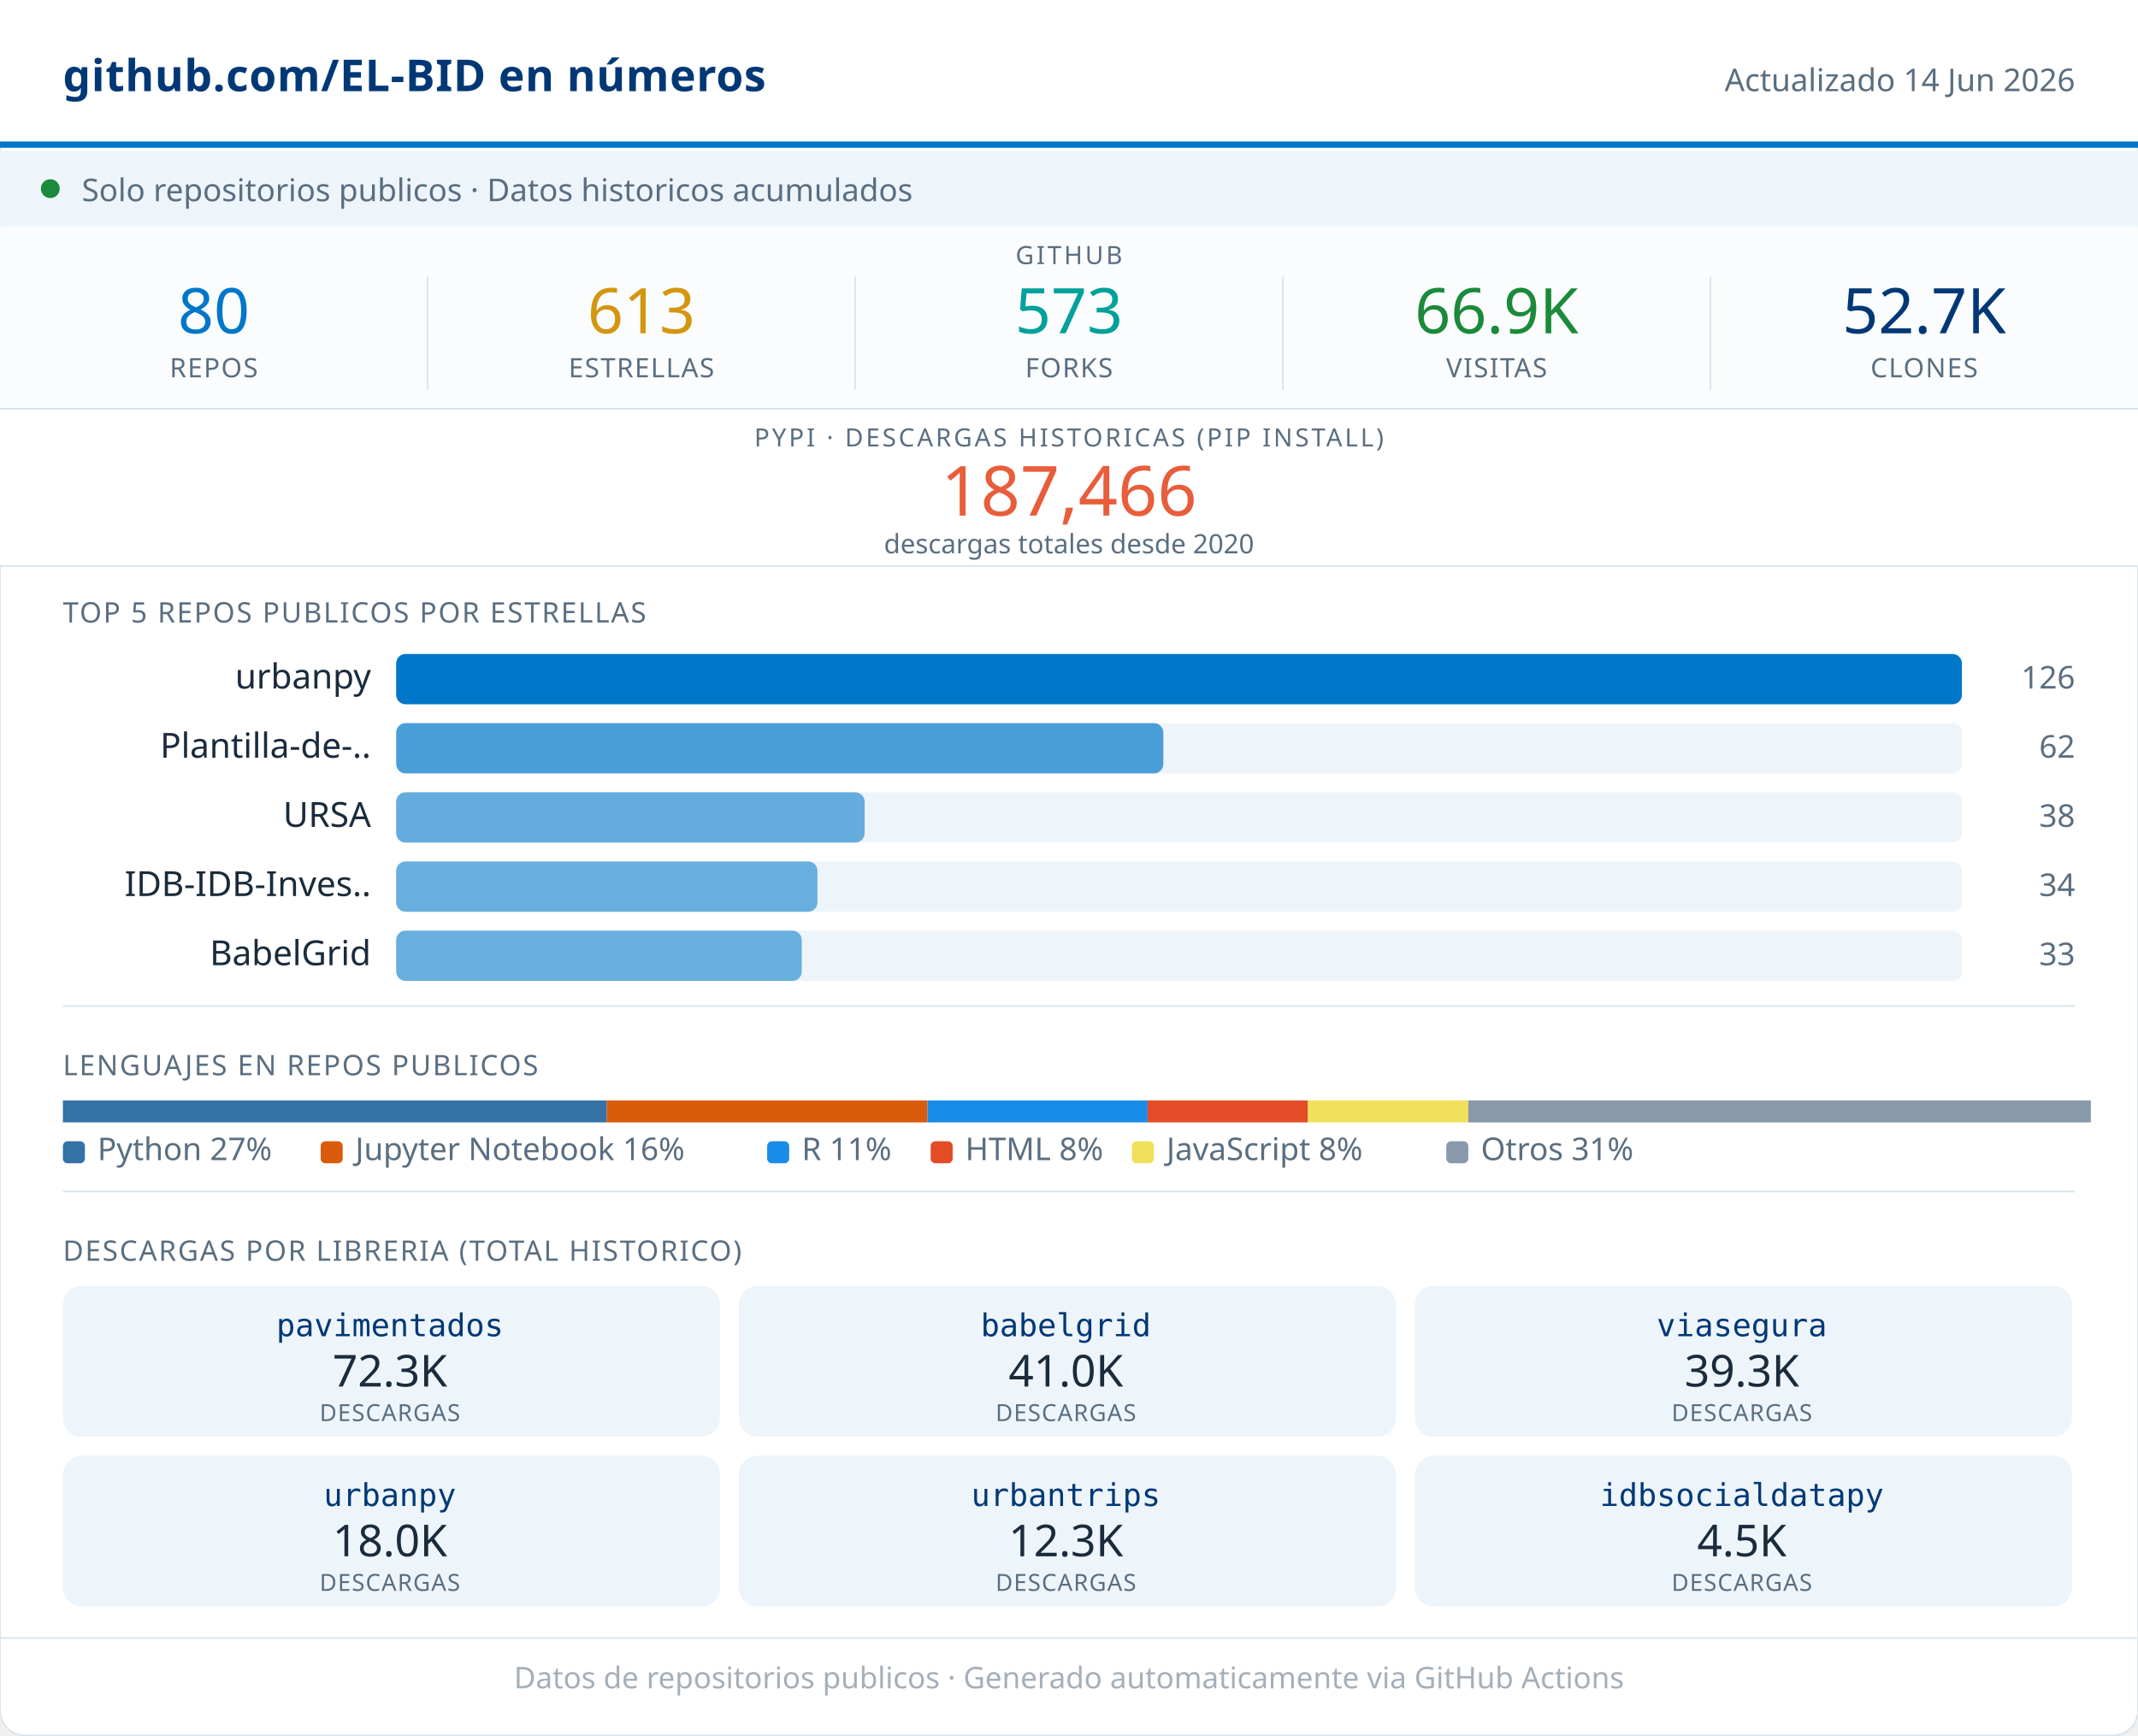
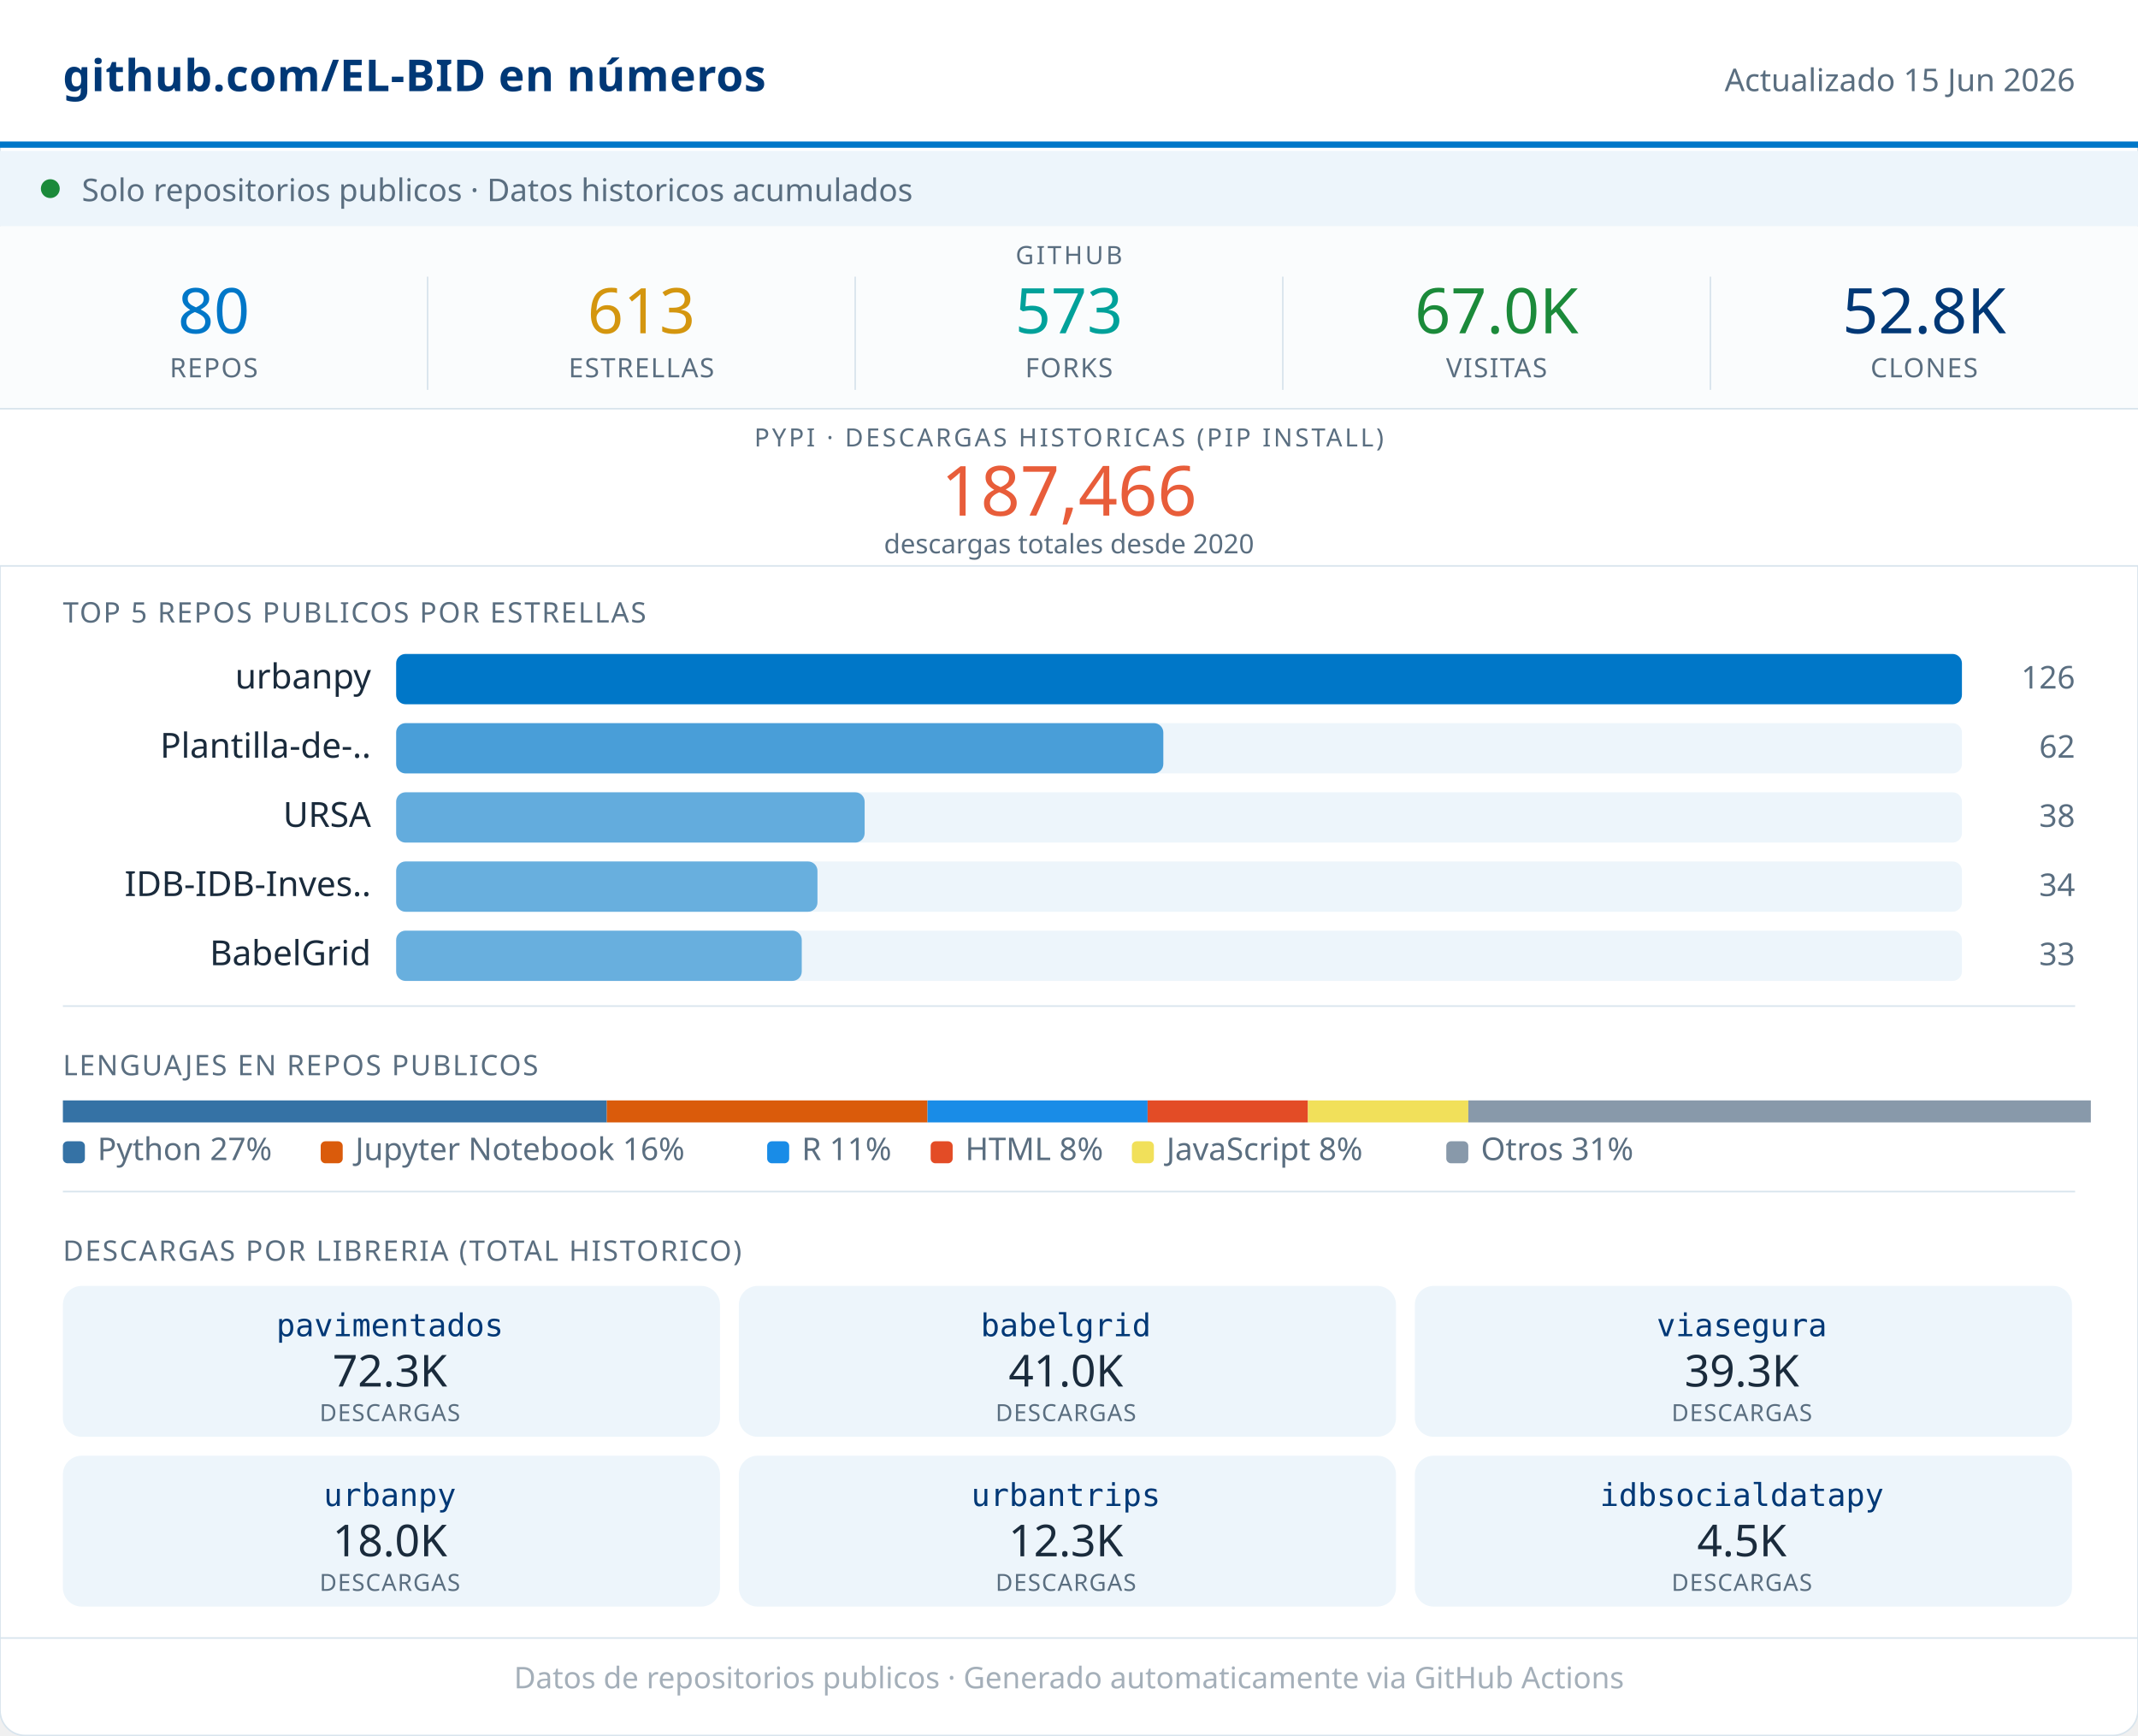
<svg xmlns="http://www.w3.org/2000/svg" width="680" viewBox="0 0 680 552" role="img">
  <rect width="680" height="552" rx="8" fill="#FFFFFF" stroke="#D8E4ED" stroke-width="0.5" />
  <rect x="0" y="0" width="680" height="46" fill="#FFFFFF" />
  <line x1="0" y1="46" x2="680" y2="46" stroke="#0077C8" stroke-width="2" />
  <text x="20" y="29" font-family="system-ui,sans-serif" font-size="14" font-weight="600" fill="#003876" letter-spacing="0.2">github.com/EL-BID en números</text>
-   <text x="660" y="29" font-family="system-ui,sans-serif" font-size="10" fill="#5A6E80" text-anchor="end">Actualizado 14 Jun 2026</text>
+   <text x="660" y="29" font-family="system-ui,sans-serif" font-size="10" fill="#5A6E80" text-anchor="end">Actualizado 15 Jun 2026</text>
  <rect x="0" y="48" width="680" height="24" fill="#EDF5FB" />
  <circle cx="16" cy="60" r="3" fill="#1B8A3A" />
  <text x="26" y="64" font-family="system-ui,sans-serif" font-size="10" fill="#5A6E80">Solo repositorios publicos · Datos historicos acumulados</text>
  <rect x="0" y="72" width="680" height="58" fill="#FAFCFD" />
  <text x="340" y="84" font-family="system-ui,sans-serif" font-size="8" fill="#5A6E80" text-anchor="middle" letter-spacing="0.8" font-weight="500">GITHUB</text>
  <text x="68" y="106" font-family="system-ui,sans-serif" font-size="20" font-weight="500" fill="#0077C8" text-anchor="middle">80</text>
  <text x="68" y="120" font-family="system-ui,sans-serif" font-size="8.5" fill="#5A6E80" text-anchor="middle" letter-spacing="0.4" font-weight="500">REPOS</text>
  <line x1="136" y1="88" x2="136" y2="124" stroke="#D8E4ED" stroke-width="0.5" />
  <text x="204" y="106" font-family="system-ui,sans-serif" font-size="20" font-weight="500" fill="#D4960F" text-anchor="middle">613</text>
  <text x="204" y="120" font-family="system-ui,sans-serif" font-size="8.5" fill="#5A6E80" text-anchor="middle" letter-spacing="0.4" font-weight="500">ESTRELLAS</text>
  <line x1="272" y1="88" x2="272" y2="124" stroke="#D8E4ED" stroke-width="0.5" />
  <text x="340" y="106" font-family="system-ui,sans-serif" font-size="20" font-weight="500" fill="#00A19A" text-anchor="middle">573</text>
  <text x="340" y="120" font-family="system-ui,sans-serif" font-size="8.5" fill="#5A6E80" text-anchor="middle" letter-spacing="0.4" font-weight="500">FORKS</text>
  <line x1="408" y1="88" x2="408" y2="124" stroke="#D8E4ED" stroke-width="0.5" />
-   <text x="476" y="106" font-family="system-ui,sans-serif" font-size="20" font-weight="500" fill="#1B8A3A" text-anchor="middle">66.9K</text>
+   <text x="476" y="106" font-family="system-ui,sans-serif" font-size="20" font-weight="500" fill="#1B8A3A" text-anchor="middle">67.0K</text>
  <text x="476" y="120" font-family="system-ui,sans-serif" font-size="8.5" fill="#5A6E80" text-anchor="middle" letter-spacing="0.4" font-weight="500">VISITAS</text>
  <line x1="544" y1="88" x2="544" y2="124" stroke="#D8E4ED" stroke-width="0.5" />
-   <text x="612" y="106" font-family="system-ui,sans-serif" font-size="20" font-weight="500" fill="#003876" text-anchor="middle">52.7K</text>
+   <text x="612" y="106" font-family="system-ui,sans-serif" font-size="20" font-weight="500" fill="#003876" text-anchor="middle">52.8K</text>
  <text x="612" y="120" font-family="system-ui,sans-serif" font-size="8.5" fill="#5A6E80" text-anchor="middle" letter-spacing="0.4" font-weight="500">CLONES</text>
  <rect x="0" y="130" width="680" height="50" fill="#FFFFFF" />
  <line x1="0" y1="130" x2="680" y2="130" stroke="#D8E4ED" stroke-width="0.5" />
  <text x="340" y="142" font-family="system-ui,sans-serif" font-size="8" fill="#5A6E80" text-anchor="middle" letter-spacing="0.8" font-weight="500">PYPI · DESCARGAS HISTORICAS (PIP INSTALL)</text>
  <text x="340" y="164" font-family="system-ui,sans-serif" font-size="22" font-weight="500" fill="#E85D3A" text-anchor="middle">187,466</text>
  <text x="340" y="176" font-family="system-ui,sans-serif" font-size="8.5" fill="#5A6E80" text-anchor="middle">descargas totales desde 2020</text>
  <line x1="0" y1="180" x2="680" y2="180" stroke="#D8E4ED" stroke-width="0.5" />
  <text x="20" y="198" font-family="system-ui,sans-serif" font-size="9" fill="#5A6E80" letter-spacing="0.5" font-weight="500">TOP 5 REPOS PUBLICOS POR ESTRELLAS</text>
  <text x="118" y="219" font-family="system-ui,sans-serif" font-size="11" fill="#1A2B3C" text-anchor="end">urbanpy</text>
  <rect x="126" y="208" width="498" height="16" rx="3" fill="#EDF5FB" />
  <rect x="126" y="208" width="498" height="16" rx="3" fill="#0077C8" opacity="1.00" />
  <text x="660" y="219" font-family="system-ui,sans-serif" font-size="10" fill="#5A6E80" text-anchor="end" font-weight="500">126</text>
  <text x="118" y="241" font-family="system-ui,sans-serif" font-size="11" fill="#1A2B3C" text-anchor="end">Plantilla-de-..</text>
  <rect x="126" y="230" width="498" height="16" rx="3" fill="#EDF5FB" />
  <rect x="126" y="230" width="244" height="16" rx="3" fill="#0077C8" opacity="0.69" />
  <text x="660" y="241" font-family="system-ui,sans-serif" font-size="10" fill="#5A6E80" text-anchor="end" font-weight="500">62</text>
  <text x="118" y="263" font-family="system-ui,sans-serif" font-size="11" fill="#1A2B3C" text-anchor="end">URSA</text>
  <rect x="126" y="252" width="498" height="16" rx="3" fill="#EDF5FB" />
  <rect x="126" y="252" width="149" height="16" rx="3" fill="#0077C8" opacity="0.58" />
  <text x="660" y="263" font-family="system-ui,sans-serif" font-size="10" fill="#5A6E80" text-anchor="end" font-weight="500">38</text>
  <text x="118" y="285" font-family="system-ui,sans-serif" font-size="11" fill="#1A2B3C" text-anchor="end">IDB-IDB-Inves..</text>
  <rect x="126" y="274" width="498" height="16" rx="3" fill="#EDF5FB" />
  <rect x="126" y="274" width="134" height="16" rx="3" fill="#0077C8" opacity="0.56" />
  <text x="660" y="285" font-family="system-ui,sans-serif" font-size="10" fill="#5A6E80" text-anchor="end" font-weight="500">34</text>
  <text x="118" y="307" font-family="system-ui,sans-serif" font-size="11" fill="#1A2B3C" text-anchor="end">BabelGrid</text>
  <rect x="126" y="296" width="498" height="16" rx="3" fill="#EDF5FB" />
  <rect x="126" y="296" width="129" height="16" rx="3" fill="#0077C8" opacity="0.56" />
  <text x="660" y="307" font-family="system-ui,sans-serif" font-size="10" fill="#5A6E80" text-anchor="end" font-weight="500">33</text>
  <line x1="20" y1="320" x2="660" y2="320" stroke="#D8E4ED" stroke-width="0.5" />
  <text x="20" y="342" font-family="system-ui,sans-serif" font-size="9" fill="#5A6E80" letter-spacing="0.5" font-weight="500">LENGUAJES EN REPOS PUBLICOS</text>
  <rect x="20" y="350" width="173" height="7" fill="#3572A5" />
  <rect x="193" y="350" width="102" height="7" fill="#DA5B0B" />
  <rect x="295" y="350" width="70" height="7" fill="#198CE7" />
  <rect x="365" y="350" width="51" height="7" fill="#e34c26" />
  <rect x="416" y="350" width="51" height="7" fill="#f1e05a" />
  <rect x="467" y="350" width="198" height="7" fill="#8899AA" />
  <rect x="20" y="363" width="7" height="7" rx="1.5" fill="#3572A5" />
  <text x="31" y="369" font-family="system-ui,sans-serif" font-size="10" fill="#5A6E80">Python 27%</text>
  <rect x="102" y="363" width="7" height="7" rx="1.5" fill="#DA5B0B" />
  <text x="113" y="369" font-family="system-ui,sans-serif" font-size="10" fill="#5A6E80">Jupyter Notebook 16%</text>
  <rect x="244" y="363" width="7" height="7" rx="1.5" fill="#198CE7" />
  <text x="255" y="369" font-family="system-ui,sans-serif" font-size="10" fill="#5A6E80">R 11%</text>
  <rect x="296" y="363" width="7" height="7" rx="1.5" fill="#e34c26" />
  <text x="307" y="369" font-family="system-ui,sans-serif" font-size="10" fill="#5A6E80">HTML 8%</text>
  <rect x="360" y="363" width="7" height="7" rx="1.5" fill="#f1e05a" />
  <text x="371" y="369" font-family="system-ui,sans-serif" font-size="10" fill="#5A6E80">JavaScript 8%</text>
  <rect x="460" y="363" width="7" height="7" rx="1.5" fill="#8899AA" />
  <text x="471" y="369" font-family="system-ui,sans-serif" font-size="10" fill="#5A6E80">Otros 31%</text>
  <line x1="20" y1="379" x2="660" y2="379" stroke="#D8E4ED" stroke-width="0.5" />
  <text x="20" y="401" font-family="system-ui,sans-serif" font-size="9" fill="#5A6E80" letter-spacing="0.5" font-weight="500">DESCARGAS POR LIBRERIA (TOTAL HISTORICO)</text>
  <rect x="20" y="409" width="209" height="48" rx="6" fill="#EDF5FB" />
  <text x="124" y="425" font-family="monospace" font-size="10" font-weight="500" fill="#003876" text-anchor="middle">pavimentados</text>
  <text x="124" y="441" font-family="system-ui,sans-serif" font-size="14" font-weight="500" fill="#1A2B3C" text-anchor="middle">72.3K</text>
  <text x="124" y="452" font-family="system-ui,sans-serif" font-size="7.5" fill="#5A6E80" text-anchor="middle" letter-spacing="0.3">DESCARGAS</text>
  <rect x="235" y="409" width="209" height="48" rx="6" fill="#EDF5FB" />
  <text x="339" y="425" font-family="monospace" font-size="10" font-weight="500" fill="#003876" text-anchor="middle">babelgrid</text>
  <text x="339" y="441" font-family="system-ui,sans-serif" font-size="14" font-weight="500" fill="#1A2B3C" text-anchor="middle">41.0K</text>
  <text x="339" y="452" font-family="system-ui,sans-serif" font-size="7.5" fill="#5A6E80" text-anchor="middle" letter-spacing="0.3">DESCARGAS</text>
  <rect x="450" y="409" width="209" height="48" rx="6" fill="#EDF5FB" />
  <text x="554" y="425" font-family="monospace" font-size="10" font-weight="500" fill="#003876" text-anchor="middle">viasegura</text>
  <text x="554" y="441" font-family="system-ui,sans-serif" font-size="14" font-weight="500" fill="#1A2B3C" text-anchor="middle">39.3K</text>
  <text x="554" y="452" font-family="system-ui,sans-serif" font-size="7.5" fill="#5A6E80" text-anchor="middle" letter-spacing="0.3">DESCARGAS</text>
  <rect x="20" y="463" width="209" height="48" rx="6" fill="#EDF5FB" />
  <text x="124" y="479" font-family="monospace" font-size="10" font-weight="500" fill="#003876" text-anchor="middle">urbanpy</text>
  <text x="124" y="495" font-family="system-ui,sans-serif" font-size="14" font-weight="500" fill="#1A2B3C" text-anchor="middle">18.0K</text>
  <text x="124" y="506" font-family="system-ui,sans-serif" font-size="7.5" fill="#5A6E80" text-anchor="middle" letter-spacing="0.3">DESCARGAS</text>
  <rect x="235" y="463" width="209" height="48" rx="6" fill="#EDF5FB" />
  <text x="339" y="479" font-family="monospace" font-size="10" font-weight="500" fill="#003876" text-anchor="middle">urbantrips</text>
  <text x="339" y="495" font-family="system-ui,sans-serif" font-size="14" font-weight="500" fill="#1A2B3C" text-anchor="middle">12.3K</text>
  <text x="339" y="506" font-family="system-ui,sans-serif" font-size="7.5" fill="#5A6E80" text-anchor="middle" letter-spacing="0.3">DESCARGAS</text>
  <rect x="450" y="463" width="209" height="48" rx="6" fill="#EDF5FB" />
  <text x="554" y="479" font-family="monospace" font-size="10" font-weight="500" fill="#003876" text-anchor="middle">idbsocialdatapy</text>
  <text x="554" y="495" font-family="system-ui,sans-serif" font-size="14" font-weight="500" fill="#1A2B3C" text-anchor="middle">4.5K</text>
  <text x="554" y="506" font-family="system-ui,sans-serif" font-size="7.5" fill="#5A6E80" text-anchor="middle" letter-spacing="0.3">DESCARGAS</text>
  <line x1="0" y1="521" x2="680" y2="521" stroke="#D8E4ED" stroke-width="0.5" />
  <text x="340" y="537" font-family="system-ui,sans-serif" font-size="9.5" fill="#5A6E80" text-anchor="middle" opacity="0.55">Datos de repositorios publicos · Generado automaticamente via GitHub Actions</text>
</svg>
